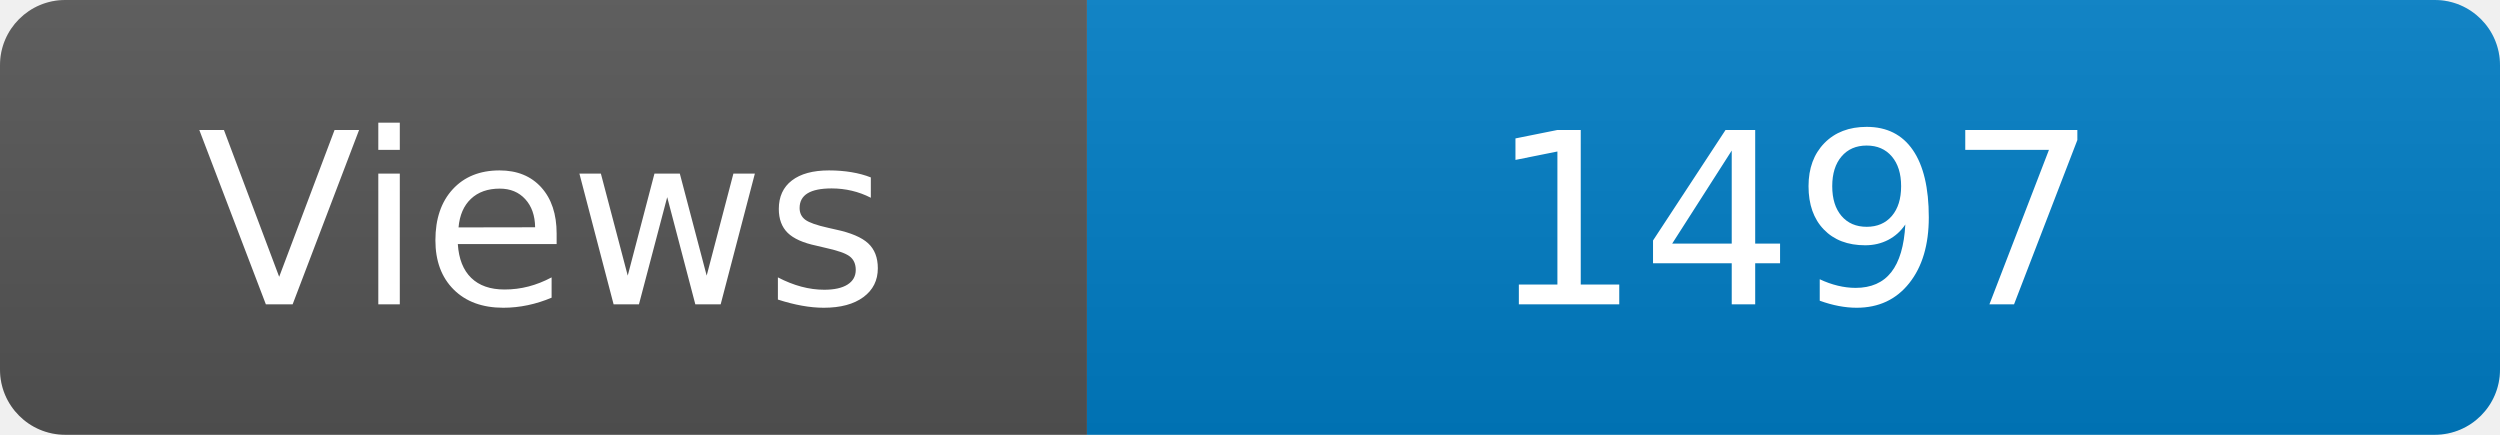
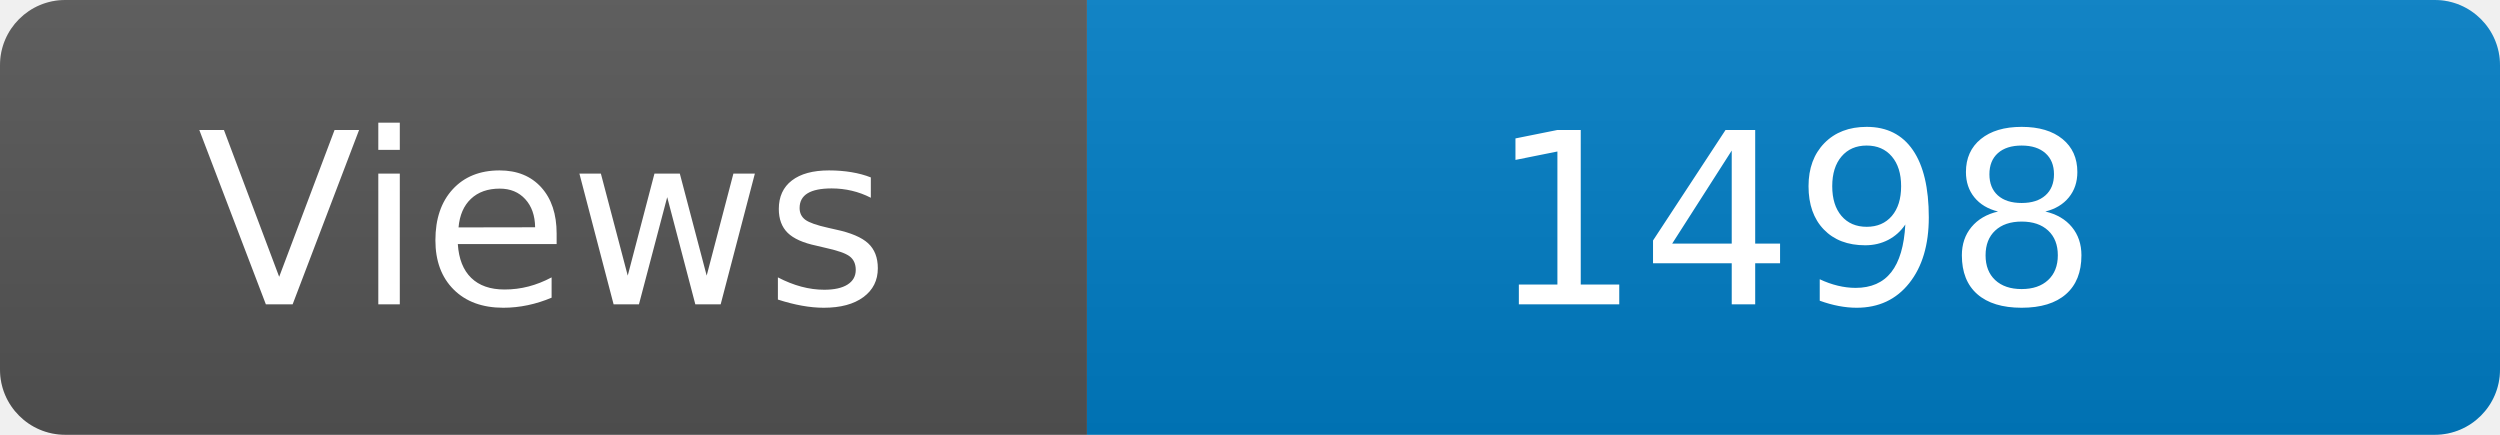
<svg xmlns="http://www.w3.org/2000/svg" width="115" height="20" role="img" aria-label="Maintained?: yes">
  <linearGradient id="s" x2="0" y2="100%">
    <stop offset="0" stop-color="#bbb" stop-opacity=".1" />
    <stop offset="1" stop-opacity=".1" />
  </linearGradient>
  <clipPath id="r">
    <rect width="115" height="20" rx="3" fill="#fff" />
  </clipPath>
  <g clip-path="url(#r)">
    <rect width="50" height="20" fill="#555" />
    <rect x="50" width="160" height="20" fill="#007ec6" />
    <rect width="115" height="20" fill="url(#s)" />
  </g>
  <g fill="#fff" text-anchor="middle" font-family="Verdana,Geneva,DejaVu Sans,sans-serif" font-size="110">
    <text x="250" y="140" transform="scale(.1)" fill="#fff">Views</text>
-     <text x="825" y="140" transform="scale(.1)" fill="#fff">1497</text>
+     <text x="825" y="140" transform="scale(.1)" fill="#fff">1498</text>
  </g>
</svg>
